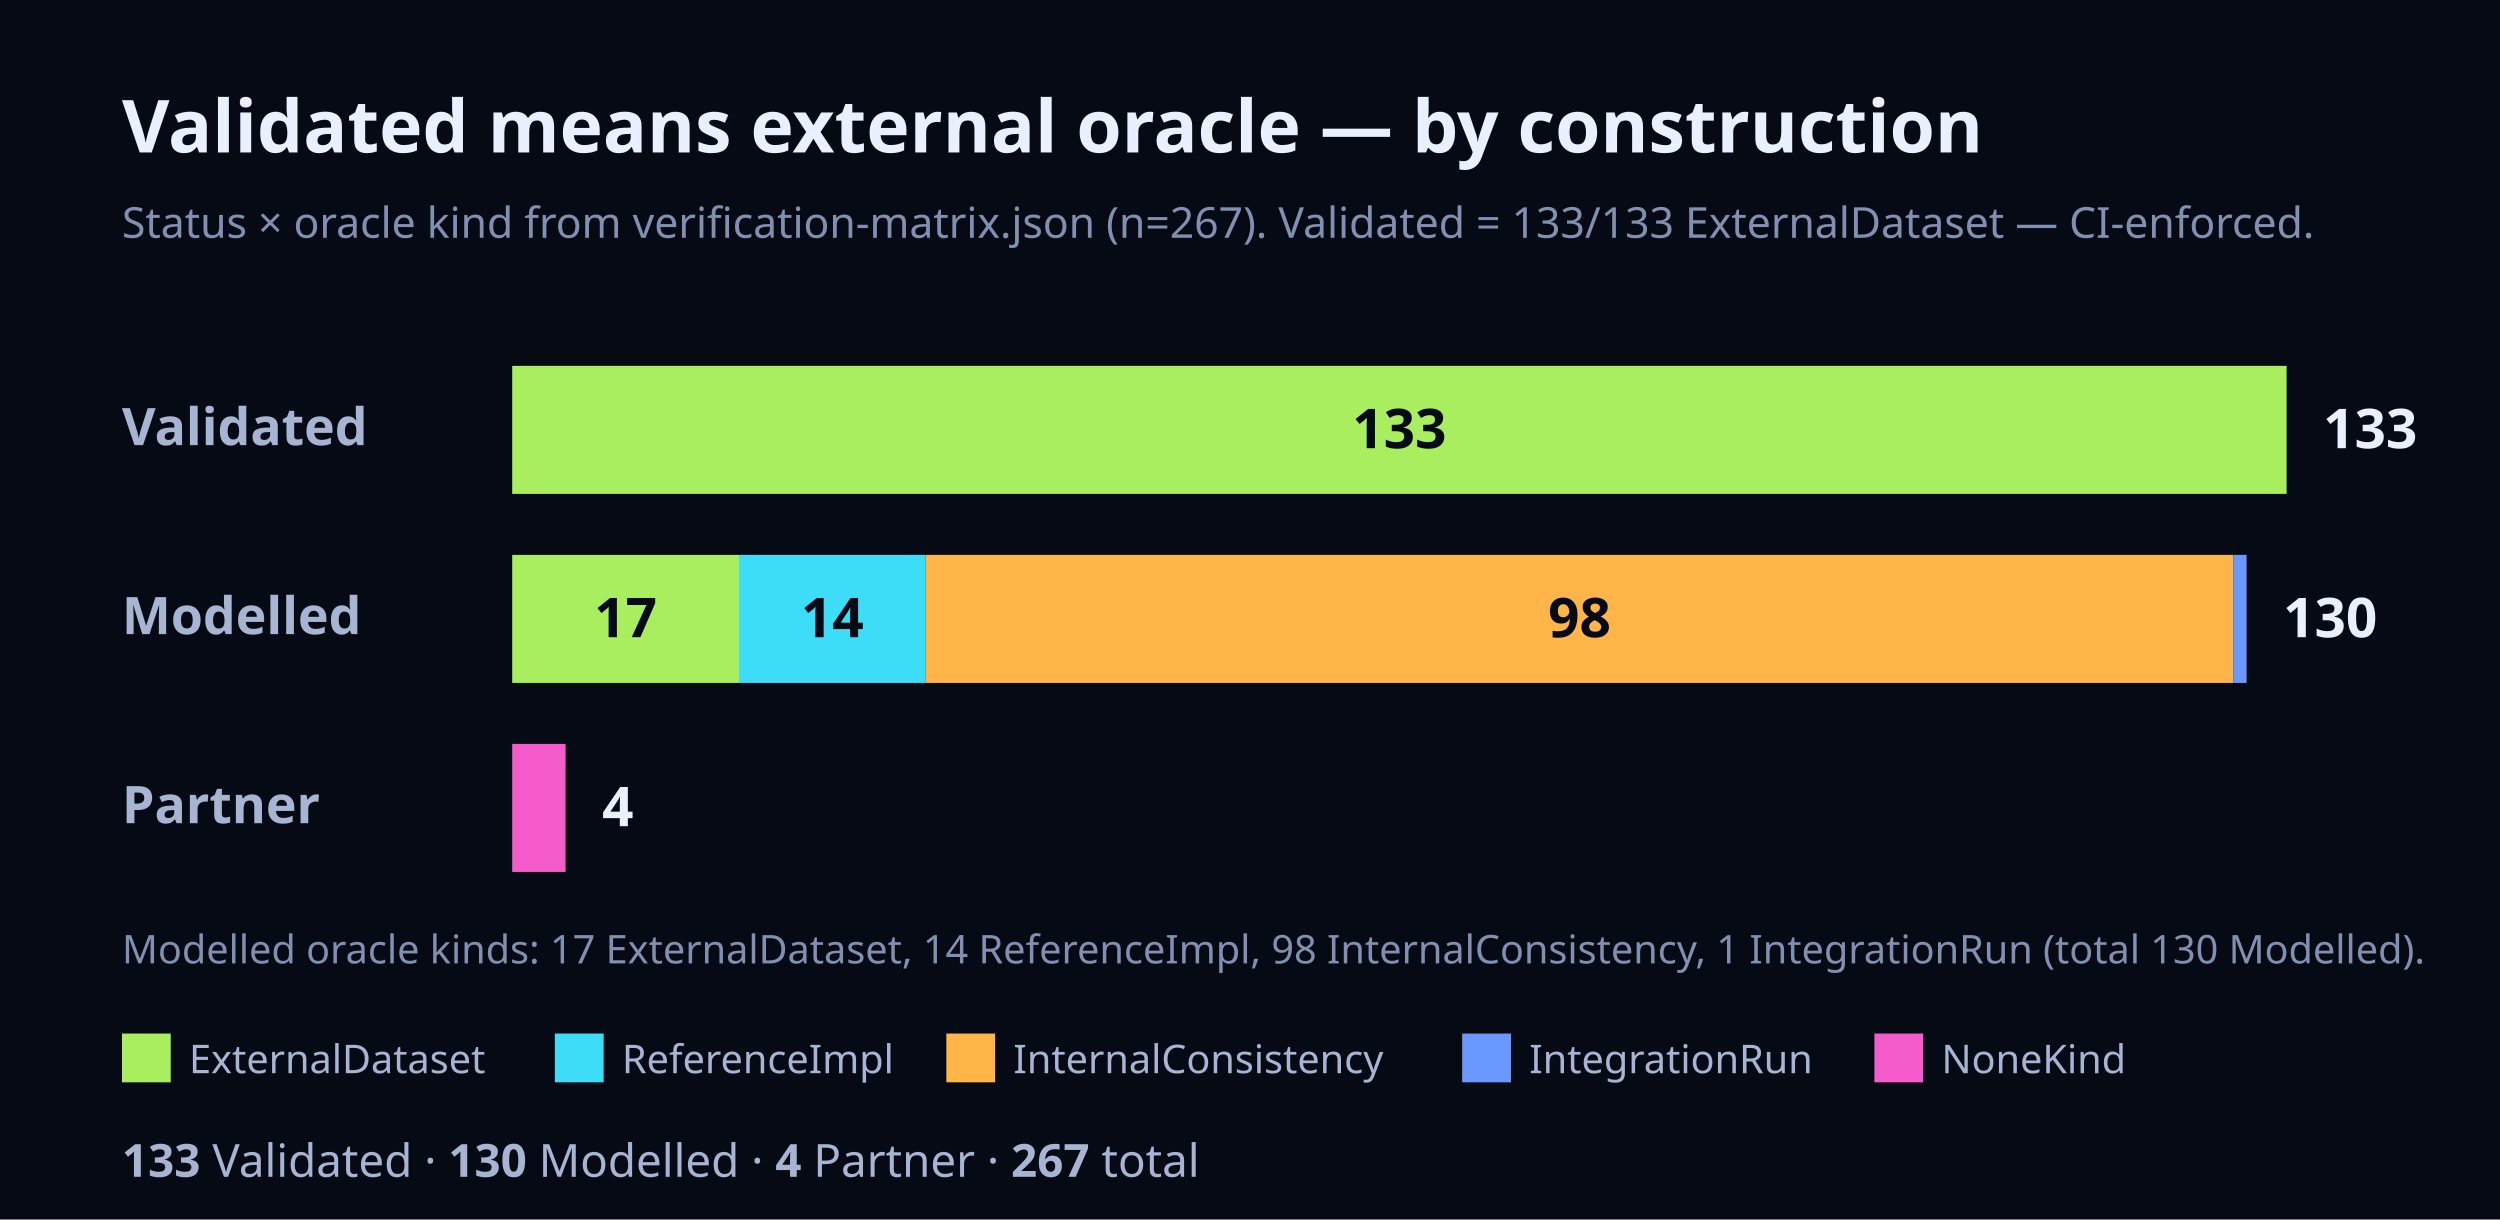
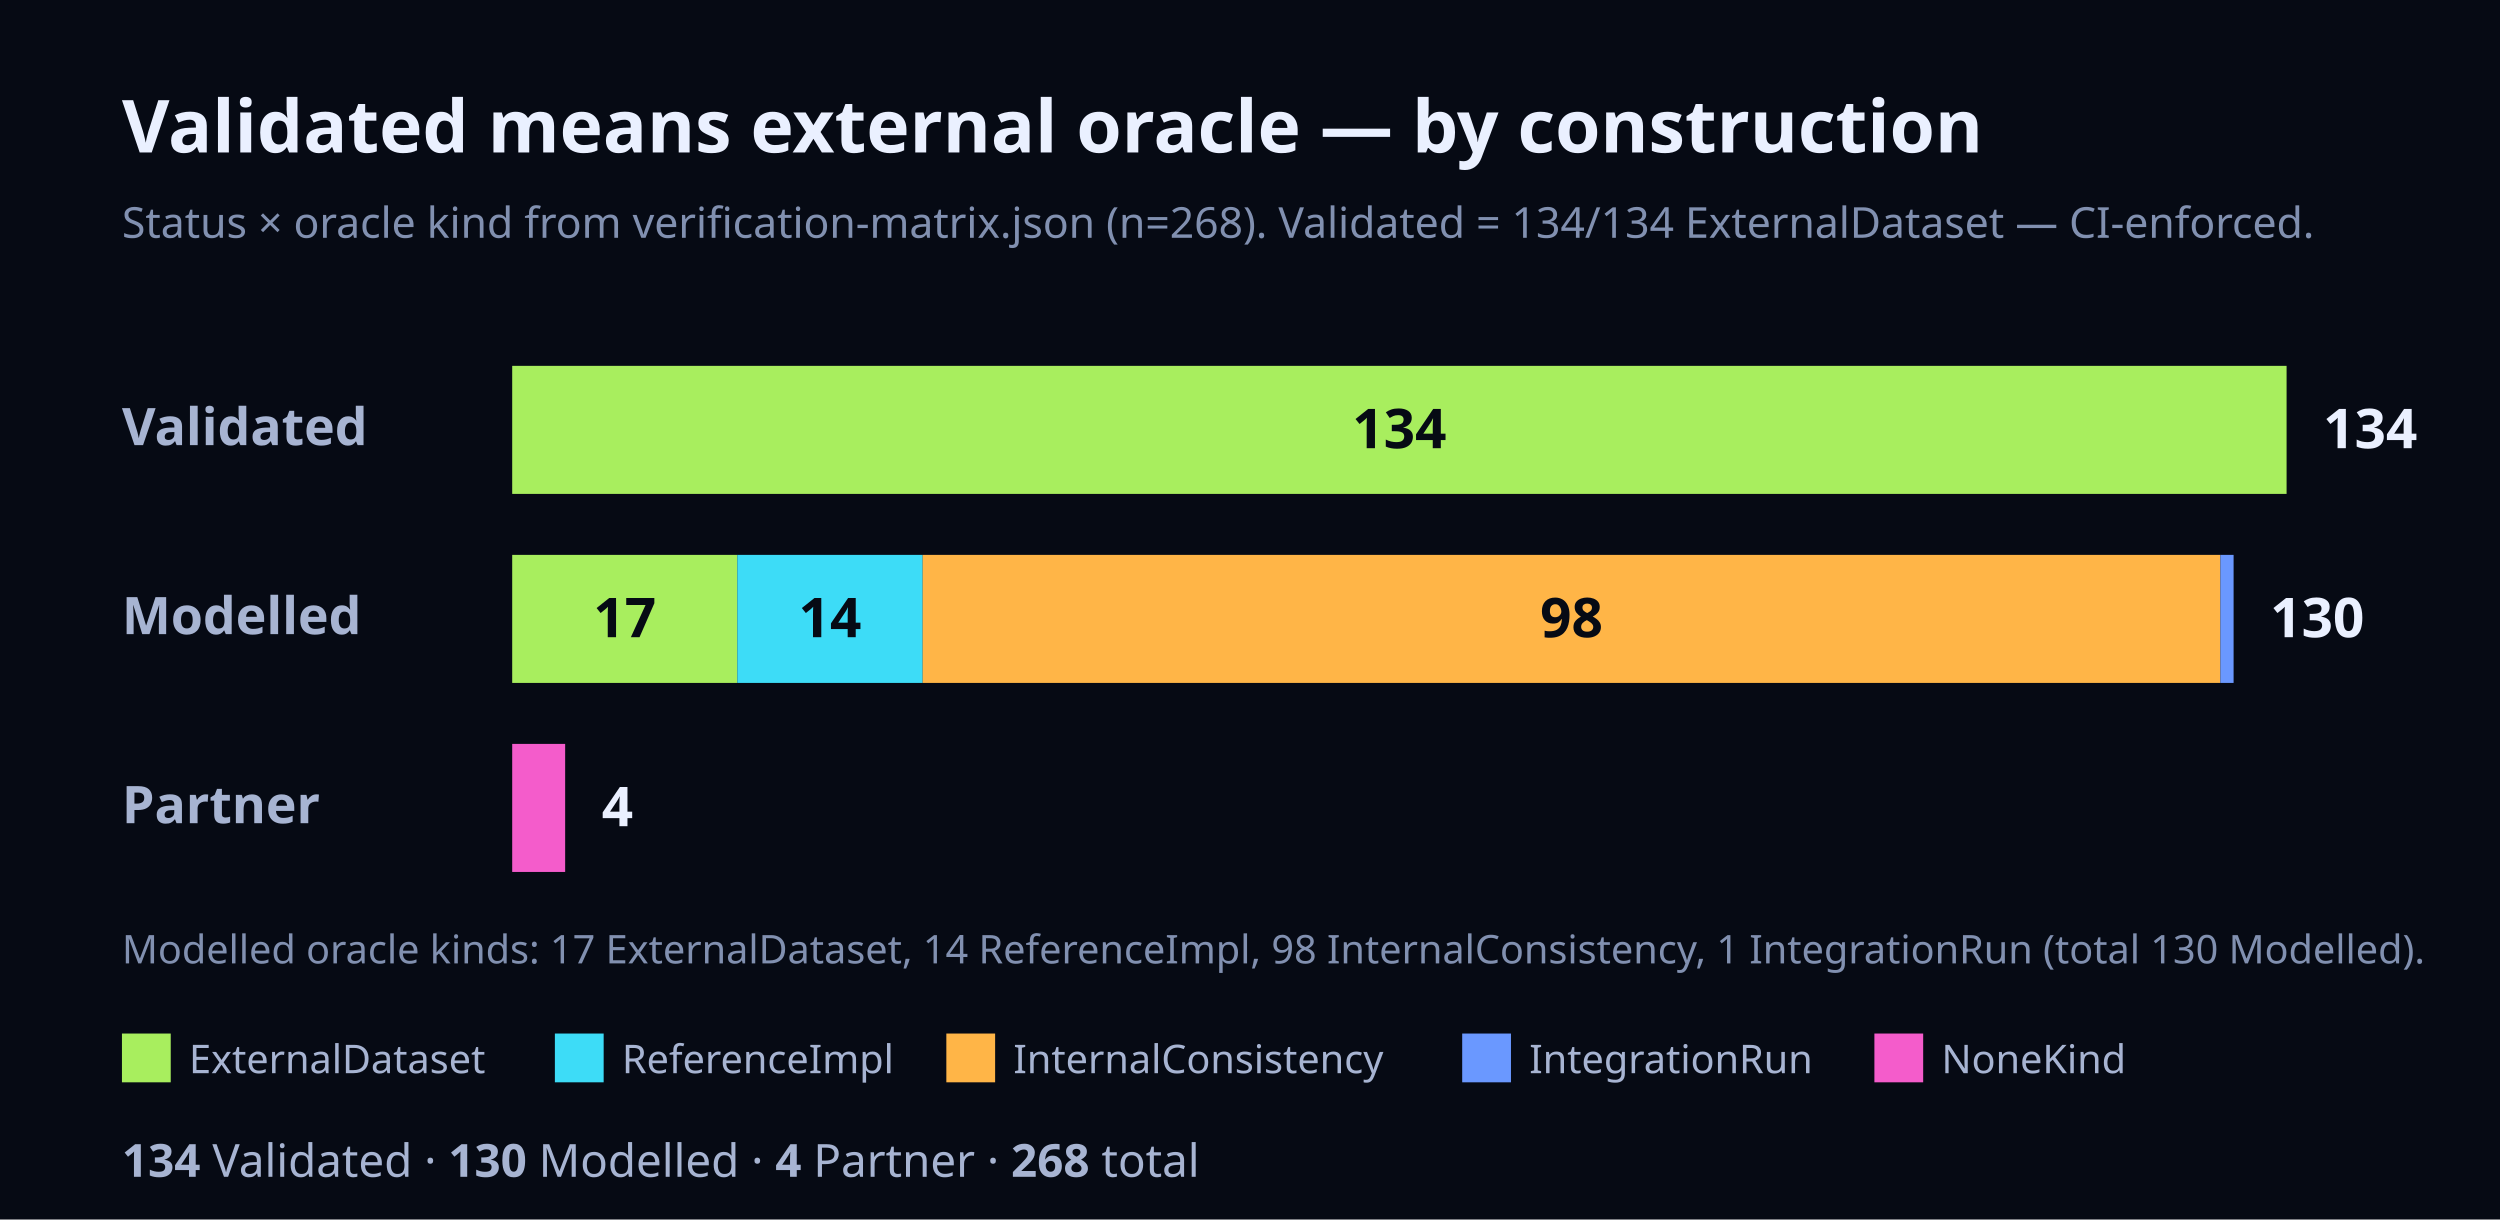
<svg xmlns="http://www.w3.org/2000/svg" width="820" height="400" viewBox="0 0 820 400" font-family="Geist, ui-sans-serif, system-ui, sans-serif">
  <rect x="0" y="0" width="820" height="400" fill="#060A14" />
  <text x="40" y="50" font-size="24" font-weight="700" fill="#EAF0FF">Validated means external oracle — by construction</text>
-   <text x="40" y="78" font-size="14" fill="#8190B0">Status × oracle kind from verification-matrix.json (n=267). Validated = 133/133 ExternalDataset — CI-enforced.</text>
+   <text x="40" y="78" font-size="14" fill="#8190B0">Status × oracle kind from verification-matrix.json (n=268). Validated = 134/134 ExternalDataset — CI-enforced.</text>
  <text x="40" y="146" font-size="17" font-weight="700" fill="#A7B4D2">Validated</text>
  <rect x="168" y="120" width="582" height="42" fill="#A8EE5E" />
-   <text x="459" y="147" font-size="18" font-weight="700" fill="#060A14" text-anchor="middle">133</text>
-   <text x="762" y="147" font-size="18" font-weight="700" fill="#EAF0FF">133</text>
+   <text x="459" y="147" font-size="18" font-weight="700" fill="#060A14" text-anchor="middle">134</text>
+   <text x="762" y="147" font-size="18" font-weight="700" fill="#EAF0FF">134</text>
  <text x="40" y="208" font-size="17" font-weight="700" fill="#A7B4D2">Modelled</text>
-   <rect x="168" y="182" width="74.39" height="42" fill="#A8EE5E" />
-   <text x="205.2" y="209" font-size="18" font-weight="700" fill="#060A14" text-anchor="middle">17</text>
-   <rect x="242.39" y="182" width="61.26" height="42" fill="#3DDCF7" />
-   <text x="273.02" y="209" font-size="18" font-weight="700" fill="#060A14" text-anchor="middle">14</text>
-   <rect x="303.65" y="182" width="428.84" height="42" fill="#FFB547" />
-   <text x="518.08" y="209" font-size="18" font-weight="700" fill="#060A14" text-anchor="middle">98</text>
-   <rect x="732.5" y="182" width="4.38" height="42" fill="#6A98FF" />
-   <text x="748.87" y="209" font-size="18" font-weight="700" fill="#EAF0FF">130</text>
+   <rect x="168" y="182" width="73.84" height="42" fill="#A8EE5E" />
+   <text x="204.92" y="209" font-size="18" font-weight="700" fill="#060A14" text-anchor="middle">17</text>
+   <rect x="241.84" y="182" width="60.81" height="42" fill="#3DDCF7" />
+   <text x="272.24" y="209" font-size="18" font-weight="700" fill="#060A14" text-anchor="middle">14</text>
+   <rect x="302.64" y="182" width="425.64" height="42" fill="#FFB547" />
+   <text x="515.46" y="209" font-size="18" font-weight="700" fill="#060A14" text-anchor="middle">98</text>
+   <rect x="728.28" y="182" width="4.34" height="42" fill="#6A98FF" />
+   <text x="744.63" y="209" font-size="18" font-weight="700" fill="#EAF0FF">130</text>
  <text x="40" y="270" font-size="17" font-weight="700" fill="#A7B4D2">Partner</text>
-   <rect x="168" y="244" width="17.5" height="42" fill="#F45CCB" />
-   <text x="197.5" y="271" font-size="18" font-weight="700" fill="#EAF0FF">4</text>
+   <rect x="168" y="244" width="17.37" height="42" fill="#F45CCB" />
+   <text x="197.37" y="271" font-size="18" font-weight="700" fill="#EAF0FF">4</text>
  <text x="40" y="316" font-size="13" fill="#8190B0">Modelled oracle kinds: 17 ExternalDataset, 14 ReferenceImpl, 98 InternalConsistency, 1 IntegrationRun (total 130 Modelled).</text>
  <rect x="40" y="339" width="16" height="16" fill="#A8EE5E" />
  <text x="62" y="352" font-size="13" fill="#A7B4D2">ExternalDataset</text>
  <rect x="182" y="339" width="16" height="16" fill="#3DDCF7" />
  <text x="204" y="352" font-size="13" fill="#A7B4D2">ReferenceImpl</text>
  <rect x="310.4" y="339" width="16" height="16" fill="#FFB547" />
  <text x="332.4" y="352" font-size="13" fill="#A7B4D2">InternalConsistency</text>
  <rect x="479.6" y="339" width="16" height="16" fill="#6A98FF" />
  <text x="501.6" y="352" font-size="13" fill="#A7B4D2">IntegrationRun</text>
  <rect x="614.8" y="339" width="16" height="16" fill="#F45CCB" />
  <text x="636.8" y="352" font-size="13" fill="#A7B4D2">NoneKind</text>
  <text x="40" y="386" font-size="15" fill="#A7B4D2">
-     <tspan font-weight="700">133</tspan> Validated · <tspan font-weight="700">130</tspan> Modelled · <tspan font-weight="700">4</tspan> Partner · <tspan font-weight="700">267</tspan> total</text>
+     <tspan font-weight="700">134</tspan> Validated · <tspan font-weight="700">130</tspan> Modelled · <tspan font-weight="700">4</tspan> Partner · <tspan font-weight="700">268</tspan> total</text>
</svg>
